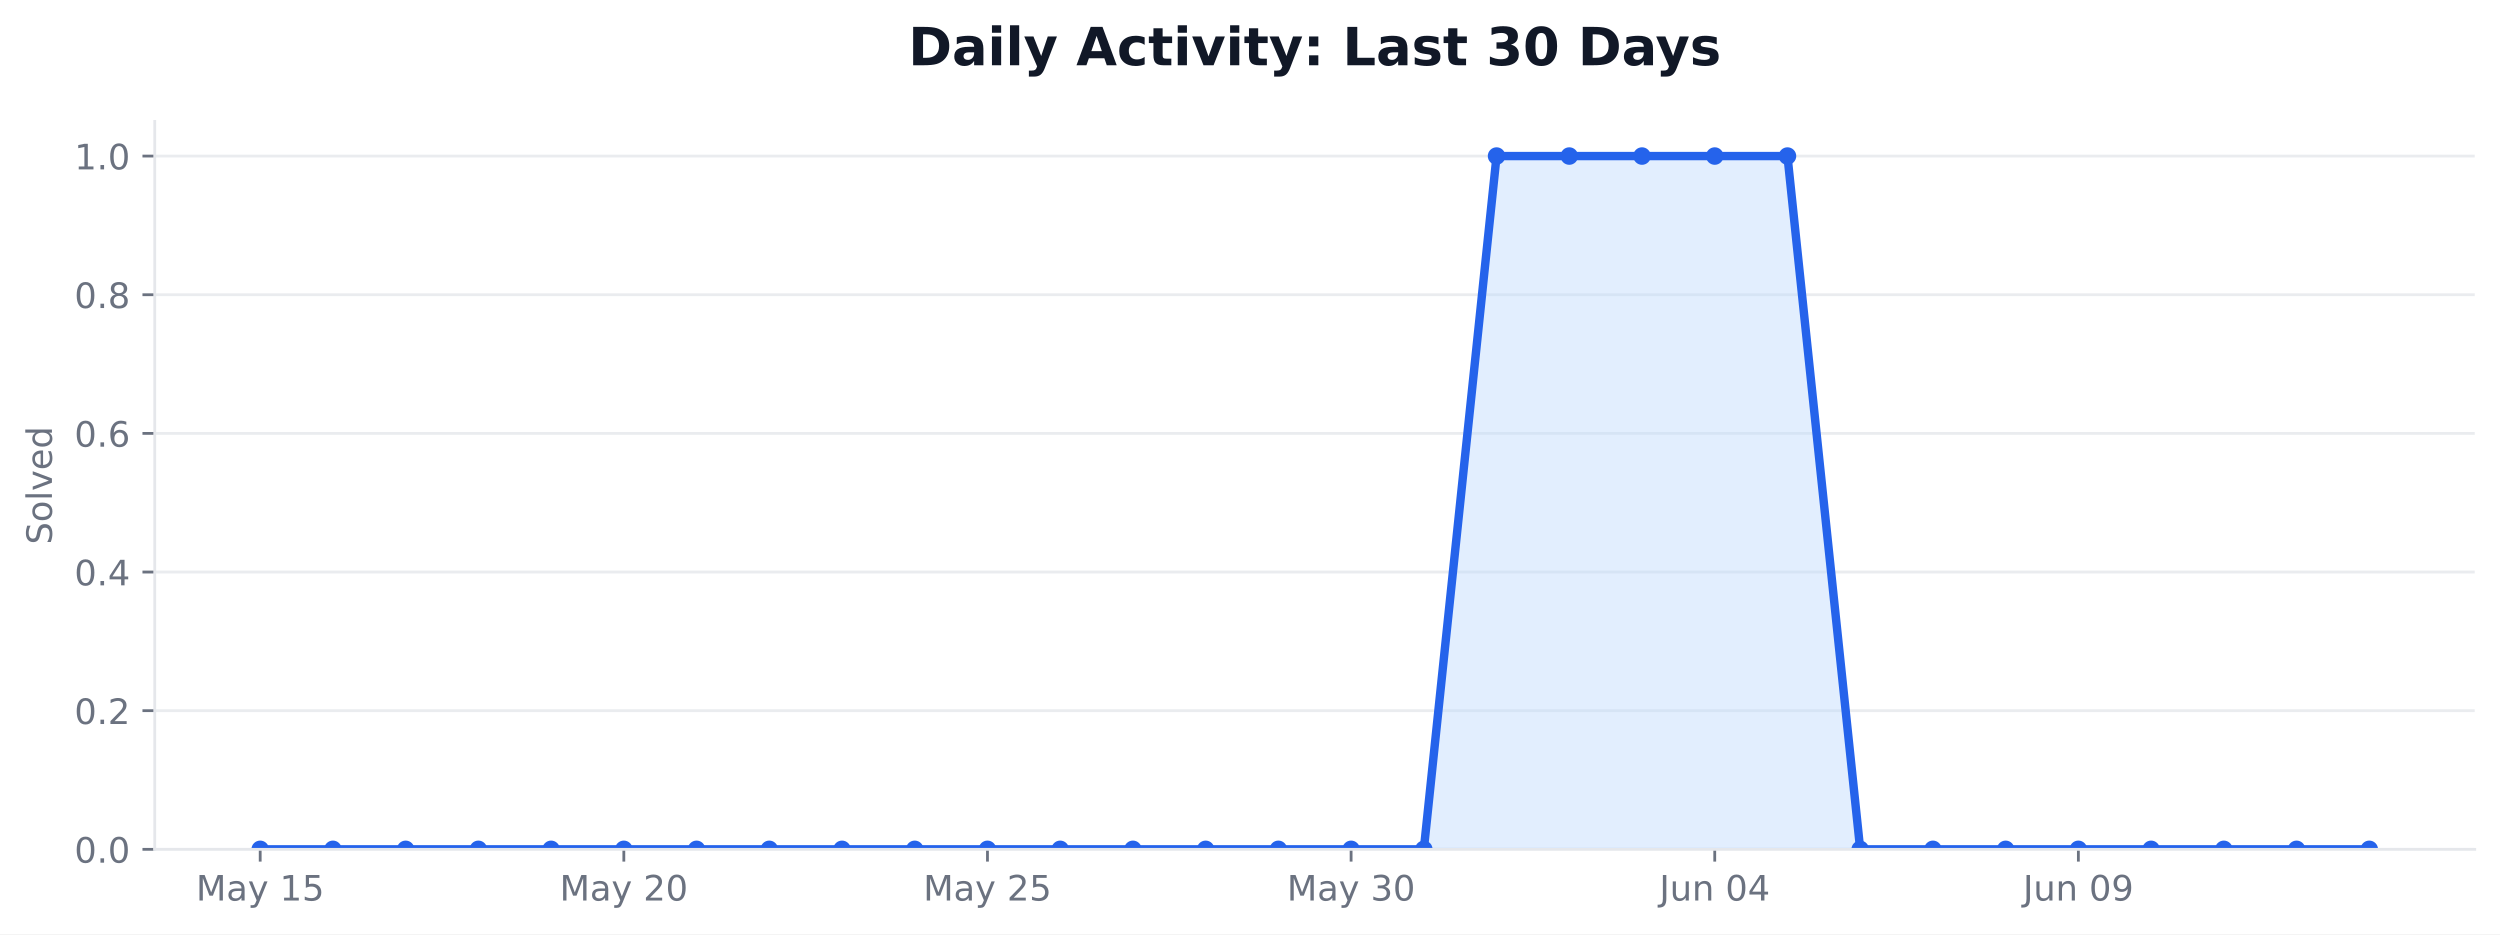
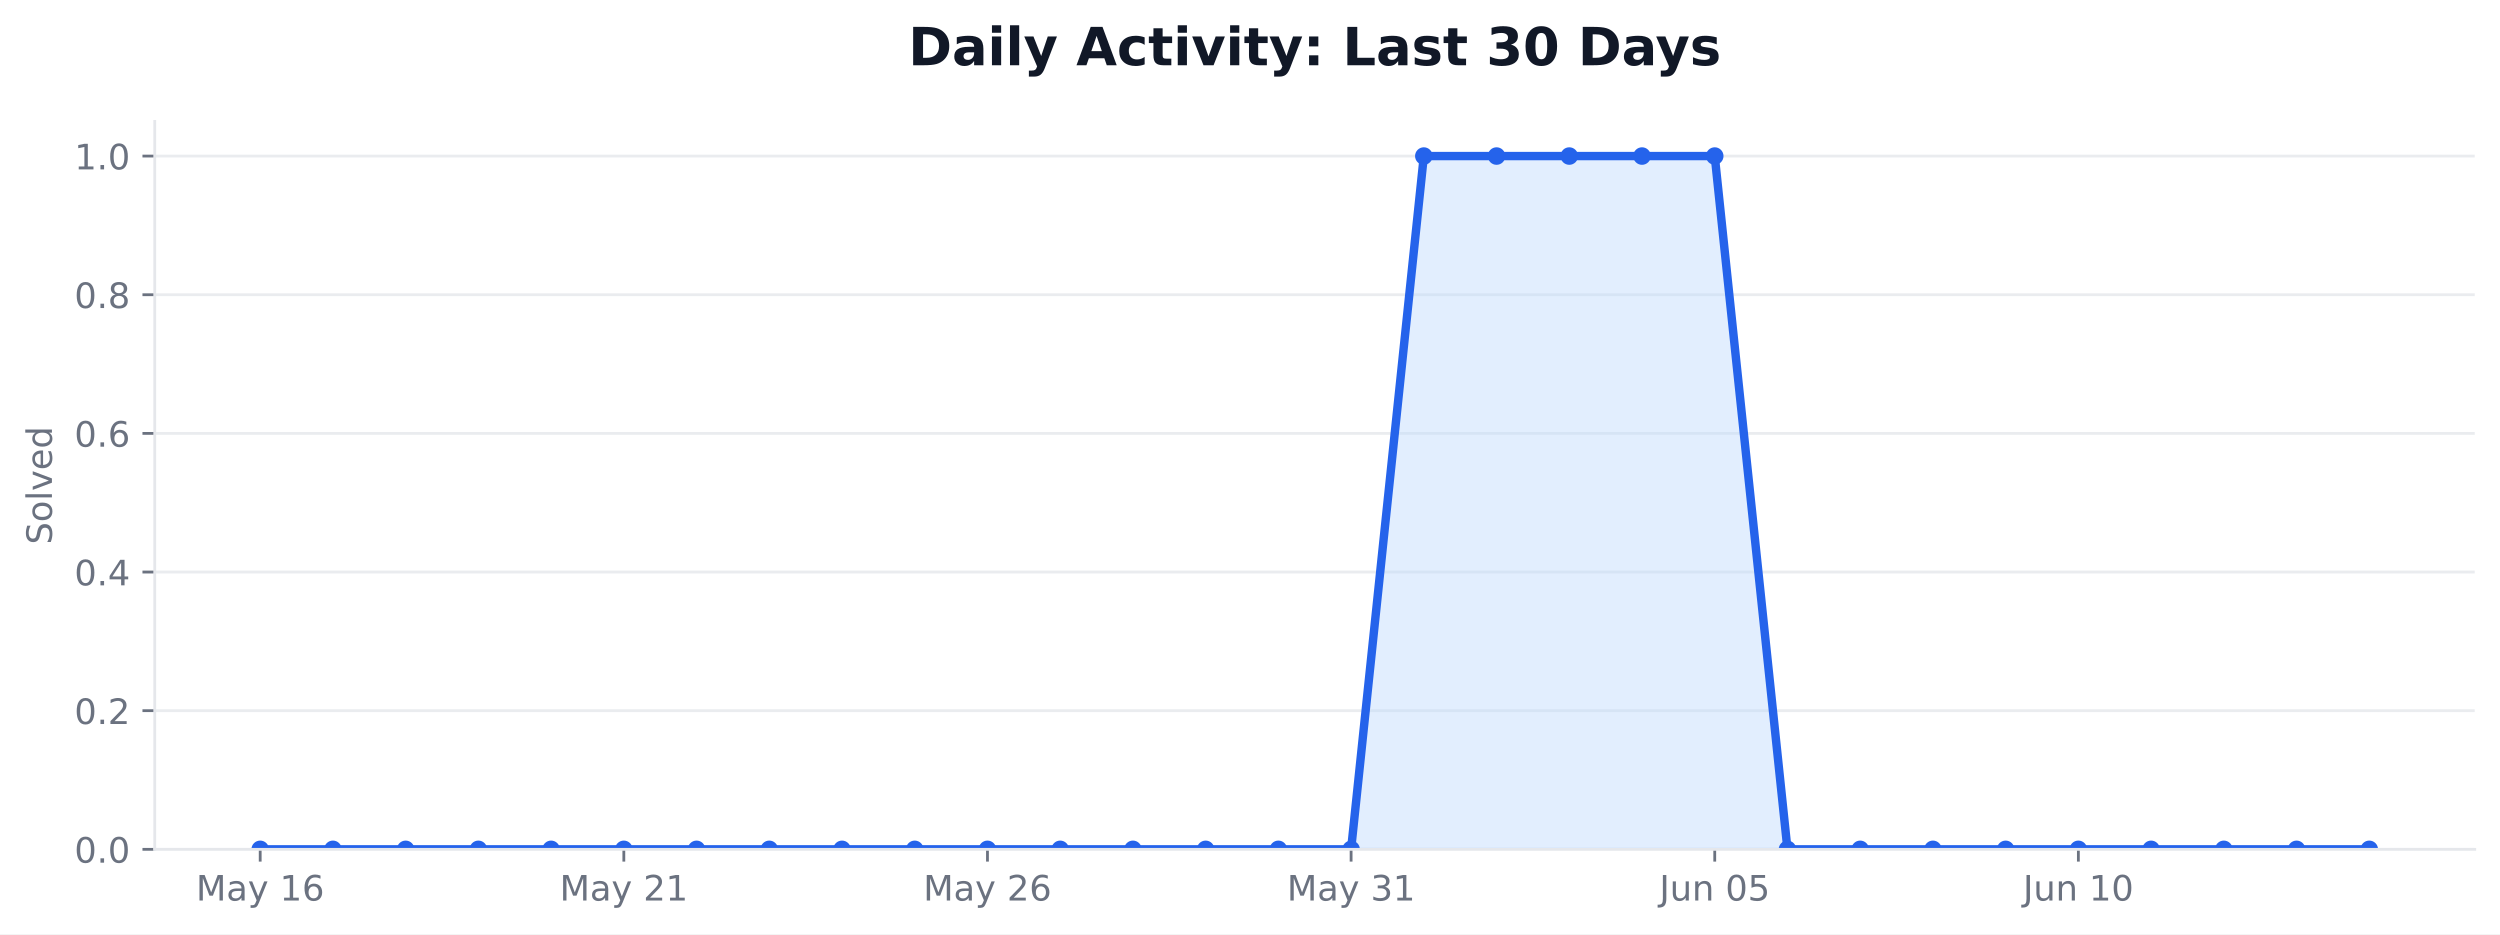
<svg xmlns="http://www.w3.org/2000/svg" xmlns:xlink="http://www.w3.org/1999/xlink" width="712.542pt" height="266.278pt" viewBox="0 0 712.542 266.278" version="1.1">
  <defs>
    <style type="text/css">*{stroke-linejoin: round; stroke-linecap: butt}</style>
  </defs>
  <g id="figure_1">
    <g id="patch_1">
      <path d="M 0 266.278  L 712.542 266.278  L 712.542 0  L 0 0  z " style="fill: #ffffff" />
    </g>
    <g id="axes_1">
      <g id="patch_2">
        <path d="M 44.104 242.078  L 705.342 242.078  L 705.342 34.598  L 44.104 34.598  z " style="fill: #ffffff" />
      </g>
      <g id="matplotlib.axis_1">
        <g id="xtick_1">
          <g id="line2d_1">
            <defs>
-               <path id="m21557ca60e" d="M 0 0  L 0 3.5  " style="stroke: #6b7280; stroke-width: 0.8" />
+               <path id="mbb1a86de02" d="M 0 0  L 0 3.5  " style="stroke: #6b7280; stroke-width: 0.8" />
            </defs>
            <g>
-               <use xlink:href="#m21557ca60e" x="74.16" y="242.078" style="fill: #6b7280; stroke: #6b7280; stroke-width: 0.8" />
+               <use xlink:href="#mbb1a86de02" x="74.16" y="242.078" style="fill: #6b7280; stroke: #6b7280; stroke-width: 0.8" />
            </g>
          </g>
          <g id="text_1">
            <g style="fill: #6b7280" transform="translate(55.8711 256.6753) scale(0.1 -0.1)">
              <defs>
                <path id="DejaVuSans-30" d="M 628 4666  L 1569 4666  L 2759 1491  L 3956 4666  L 4897 4666  L 4897 0  L 4281 0  L 4281 4097  L 3078 897  L 2444 897  L 1241 4097  L 1241 0  L 628 0  L 628 4666  z " transform="scale(0.015625)" />
                <path id="DejaVuSans-44" d="M 2194 1759  Q 1497 1759 1228 1600  Q 959 1441 959 1056  Q 959 750 1161 570  Q 1363 391 1709 391  Q 2188 391 2477 730  Q 2766 1069 2766 1631  L 2766 1759  L 2194 1759  z M 3341 1997  L 3341 0  L 2766 0  L 2766 531  Q 2569 213 2275 61  Q 1981 -91 1556 -91  Q 1019 -91 701 211  Q 384 513 384 1019  Q 384 1609 779 1909  Q 1175 2209 1959 2209  L 2766 2209  L 2766 2266  Q 2766 2663 2505 2880  Q 2244 3097 1772 3097  Q 1472 3097 1187 3025  Q 903 2953 641 2809  L 641 3341  Q 956 3463 1253 3523  Q 1550 3584 1831 3584  Q 2591 3584 2966 3190  Q 3341 2797 3341 1997  z " transform="scale(0.015625)" />
                <path id="DejaVuSans-5c" d="M 2059 -325  Q 1816 -950 1584 -1140  Q 1353 -1331 966 -1331  L 506 -1331  L 506 -850  L 844 -850  Q 1081 -850 1212 -737  Q 1344 -625 1503 -206  L 1606 56  L 191 3500  L 800 3500  L 1894 763  L 2988 3500  L 3597 3500  L 2059 -325  z " transform="scale(0.015625)" />
                <path id="DejaVuSans-3" transform="scale(0.015625)" />
                <path id="DejaVuSans-14" d="M 794 531  L 1825 531  L 1825 4091  L 703 3866  L 703 4441  L 1819 4666  L 2450 4666  L 2450 531  L 3481 531  L 3481 0  L 794 0  L 794 531  z " transform="scale(0.015625)" />
-                 <path id="DejaVuSans-18" d="M 691 4666  L 3169 4666  L 3169 4134  L 1269 4134  L 1269 2991  Q 1406 3038 1543 3061  Q 1681 3084 1819 3084  Q 2600 3084 3056 2656  Q 3513 2228 3513 1497  Q 3513 744 3044 326  Q 2575 -91 1722 -91  Q 1428 -91 1123 -41  Q 819 9 494 109  L 494 744  Q 775 591 1075 516  Q 1375 441 1709 441  Q 2250 441 2565 725  Q 2881 1009 2881 1497  Q 2881 1984 2565 2268  Q 2250 2553 1709 2553  Q 1456 2553 1204 2497  Q 953 2441 691 2322  L 691 4666  z " transform="scale(0.015625)" />
+                 <path id="DejaVuSans-19" d="M 2113 2584  Q 1688 2584 1439 2293  Q 1191 2003 1191 1497  Q 1191 994 1439 701  Q 1688 409 2113 409  Q 2538 409 2786 701  Q 3034 994 3034 1497  Q 3034 2003 2786 2293  Q 2538 2584 2113 2584  z M 3366 4563  L 3366 3988  Q 3128 4100 2886 4159  Q 2644 4219 2406 4219  Q 1781 4219 1451 3797  Q 1122 3375 1075 2522  Q 1259 2794 1537 2939  Q 1816 3084 2150 3084  Q 2853 3084 3261 2657  Q 3669 2231 3669 1497  Q 3669 778 3244 343  Q 2819 -91 2113 -91  Q 1303 -91 875 529  Q 447 1150 447 2328  Q 447 3434 972 4092  Q 1497 4750 2381 4750  Q 2619 4750 2861 4703  Q 3103 4656 3366 4563  z " transform="scale(0.015625)" />
              </defs>
              <use xlink:href="#DejaVuSans-30" />
              <use xlink:href="#DejaVuSans-44" transform="translate(86.28125 0)" />
              <use xlink:href="#DejaVuSans-5c" transform="translate(147.5625 0)" />
              <use xlink:href="#DejaVuSans-3" transform="translate(206.75 0)" />
              <use xlink:href="#DejaVuSans-14" transform="translate(238.5312 0)" />
-               <use xlink:href="#DejaVuSans-18" transform="translate(302.1562 0)" />
+               <use xlink:href="#DejaVuSans-19" transform="translate(302.1562 0)" />
            </g>
          </g>
        </g>
        <g id="xtick_2">
          <g id="line2d_2">
            <g>
-               <use xlink:href="#m21557ca60e" x="177.802" y="242.078" style="fill: #6b7280; stroke: #6b7280; stroke-width: 0.8" />
+               <use xlink:href="#mbb1a86de02" x="177.802" y="242.078" style="fill: #6b7280; stroke: #6b7280; stroke-width: 0.8" />
            </g>
          </g>
          <g id="text_2">
            <g style="fill: #6b7280" transform="translate(159.5134 256.6753) scale(0.1 -0.1)">
              <defs>
                <path id="DejaVuSans-15" d="M 1228 531  L 3431 531  L 3431 0  L 469 0  L 469 531  Q 828 903 1448 1529  Q 2069 2156 2228 2338  Q 2531 2678 2651 2914  Q 2772 3150 2772 3378  Q 2772 3750 2511 3984  Q 2250 4219 1831 4219  Q 1534 4219 1204 4116  Q 875 4013 500 3803  L 500 4441  Q 881 4594 1212 4672  Q 1544 4750 1819 4750  Q 2544 4750 2975 4387  Q 3406 4025 3406 3419  Q 3406 3131 3298 2873  Q 3191 2616 2906 2266  Q 2828 2175 2409 1742  Q 1991 1309 1228 531  z " transform="scale(0.015625)" />
-                 <path id="DejaVuSans-13" d="M 2034 4250  Q 1547 4250 1301 3770  Q 1056 3291 1056 2328  Q 1056 1369 1301 889  Q 1547 409 2034 409  Q 2525 409 2770 889  Q 3016 1369 3016 2328  Q 3016 3291 2770 3770  Q 2525 4250 2034 4250  z M 2034 4750  Q 2819 4750 3233 4129  Q 3647 3509 3647 2328  Q 3647 1150 3233 529  Q 2819 -91 2034 -91  Q 1250 -91 836 529  Q 422 1150 422 2328  Q 422 3509 836 4129  Q 1250 4750 2034 4750  z " transform="scale(0.015625)" />
              </defs>
              <use xlink:href="#DejaVuSans-30" />
              <use xlink:href="#DejaVuSans-44" transform="translate(86.28125 0)" />
              <use xlink:href="#DejaVuSans-5c" transform="translate(147.5625 0)" />
              <use xlink:href="#DejaVuSans-3" transform="translate(206.75 0)" />
              <use xlink:href="#DejaVuSans-15" transform="translate(238.5312 0)" />
-               <use xlink:href="#DejaVuSans-13" transform="translate(302.1562 0)" />
+               <use xlink:href="#DejaVuSans-14" transform="translate(302.1562 0)" />
            </g>
          </g>
        </g>
        <g id="xtick_3">
          <g id="line2d_3">
            <g>
-               <use xlink:href="#m21557ca60e" x="281.445" y="242.078" style="fill: #6b7280; stroke: #6b7280; stroke-width: 0.8" />
+               <use xlink:href="#mbb1a86de02" x="281.445" y="242.078" style="fill: #6b7280; stroke: #6b7280; stroke-width: 0.8" />
            </g>
          </g>
          <g id="text_3">
            <g style="fill: #6b7280" transform="translate(263.1556 256.6753) scale(0.1 -0.1)">
              <use xlink:href="#DejaVuSans-30" />
              <use xlink:href="#DejaVuSans-44" transform="translate(86.28125 0)" />
              <use xlink:href="#DejaVuSans-5c" transform="translate(147.5625 0)" />
              <use xlink:href="#DejaVuSans-3" transform="translate(206.75 0)" />
              <use xlink:href="#DejaVuSans-15" transform="translate(238.5312 0)" />
-               <use xlink:href="#DejaVuSans-18" transform="translate(302.1562 0)" />
+               <use xlink:href="#DejaVuSans-19" transform="translate(302.1562 0)" />
            </g>
          </g>
        </g>
        <g id="xtick_4">
          <g id="line2d_4">
            <g>
-               <use xlink:href="#m21557ca60e" x="385.087" y="242.078" style="fill: #6b7280; stroke: #6b7280; stroke-width: 0.8" />
+               <use xlink:href="#mbb1a86de02" x="385.087" y="242.078" style="fill: #6b7280; stroke: #6b7280; stroke-width: 0.8" />
            </g>
          </g>
          <g id="text_4">
            <g style="fill: #6b7280" transform="translate(366.7979 256.6753) scale(0.1 -0.1)">
              <defs>
                <path id="DejaVuSans-16" d="M 2597 2516  Q 3050 2419 3304 2112  Q 3559 1806 3559 1356  Q 3559 666 3084 287  Q 2609 -91 1734 -91  Q 1441 -91 1130 -33  Q 819 25 488 141  L 488 750  Q 750 597 1062 519  Q 1375 441 1716 441  Q 2309 441 2620 675  Q 2931 909 2931 1356  Q 2931 1769 2642 2001  Q 2353 2234 1838 2234  L 1294 2234  L 1294 2753  L 1863 2753  Q 2328 2753 2575 2939  Q 2822 3125 2822 3475  Q 2822 3834 2567 4026  Q 2313 4219 1838 4219  Q 1578 4219 1281 4162  Q 984 4106 628 3988  L 628 4550  Q 988 4650 1302 4700  Q 1616 4750 1894 4750  Q 2613 4750 3031 4423  Q 3450 4097 3450 3541  Q 3450 3153 3228 2886  Q 3006 2619 2597 2516  z " transform="scale(0.015625)" />
              </defs>
              <use xlink:href="#DejaVuSans-30" />
              <use xlink:href="#DejaVuSans-44" transform="translate(86.28125 0)" />
              <use xlink:href="#DejaVuSans-5c" transform="translate(147.5625 0)" />
              <use xlink:href="#DejaVuSans-3" transform="translate(206.75 0)" />
              <use xlink:href="#DejaVuSans-16" transform="translate(238.5312 0)" />
-               <use xlink:href="#DejaVuSans-13" transform="translate(302.1562 0)" />
+               <use xlink:href="#DejaVuSans-14" transform="translate(302.1562 0)" />
            </g>
          </g>
        </g>
        <g id="xtick_5">
          <g id="line2d_5">
            <g>
-               <use xlink:href="#m21557ca60e" x="488.729" y="242.078" style="fill: #6b7280; stroke: #6b7280; stroke-width: 0.8" />
+               <use xlink:href="#mbb1a86de02" x="488.729" y="242.078" style="fill: #6b7280; stroke: #6b7280; stroke-width: 0.8" />
            </g>
          </g>
          <g id="text_5">
            <g style="fill: #6b7280" transform="translate(472.9652 256.6753) scale(0.1 -0.1)">
              <defs>
                <path id="DejaVuSans-2d" d="M 628 4666  L 1259 4666  L 1259 325  Q 1259 -519 939 -900  Q 619 -1281 -91 -1281  L -331 -1281  L -331 -750  L -134 -750  Q 284 -750 456 -515  Q 628 -281 628 325  L 628 4666  z " transform="scale(0.015625)" />
                <path id="DejaVuSans-58" d="M 544 1381  L 544 3500  L 1119 3500  L 1119 1403  Q 1119 906 1312 657  Q 1506 409 1894 409  Q 2359 409 2629 706  Q 2900 1003 2900 1516  L 2900 3500  L 3475 3500  L 3475 0  L 2900 0  L 2900 538  Q 2691 219 2414 64  Q 2138 -91 1772 -91  Q 1169 -91 856 284  Q 544 659 544 1381  z M 1991 3584  L 1991 3584  z " transform="scale(0.015625)" />
                <path id="DejaVuSans-51" d="M 3513 2113  L 3513 0  L 2938 0  L 2938 2094  Q 2938 2591 2744 2837  Q 2550 3084 2163 3084  Q 1697 3084 1428 2787  Q 1159 2491 1159 1978  L 1159 0  L 581 0  L 581 3500  L 1159 3500  L 1159 2956  Q 1366 3272 1645 3428  Q 1925 3584 2291 3584  Q 2894 3584 3203 3211  Q 3513 2838 3513 2113  z " transform="scale(0.015625)" />
-                 <path id="DejaVuSans-17" d="M 2419 4116  L 825 1625  L 2419 1625  L 2419 4116  z M 2253 4666  L 3047 4666  L 3047 1625  L 3713 1625  L 3713 1100  L 3047 1100  L 3047 0  L 2419 0  L 2419 1100  L 313 1100  L 313 1709  L 2253 4666  z " transform="scale(0.015625)" />
+                 <path id="DejaVuSans-13" d="M 2034 4250  Q 1547 4250 1301 3770  Q 1056 3291 1056 2328  Q 1056 1369 1301 889  Q 1547 409 2034 409  Q 2525 409 2770 889  Q 3016 1369 3016 2328  Q 3016 3291 2770 3770  Q 2525 4250 2034 4250  z M 2034 4750  Q 2819 4750 3233 4129  Q 3647 3509 3647 2328  Q 3647 1150 3233 529  Q 2819 -91 2034 -91  Q 1250 -91 836 529  Q 422 1150 422 2328  Q 422 3509 836 4129  Q 1250 4750 2034 4750  z " transform="scale(0.015625)" />
+                 <path id="DejaVuSans-18" d="M 691 4666  L 3169 4666  L 3169 4134  L 1269 4134  L 1269 2991  Q 1406 3038 1543 3061  Q 1681 3084 1819 3084  Q 2600 3084 3056 2656  Q 3513 2228 3513 1497  Q 3513 744 3044 326  Q 2575 -91 1722 -91  Q 1428 -91 1123 -41  Q 819 9 494 109  L 494 744  Q 775 591 1075 516  Q 1375 441 1709 441  Q 2250 441 2565 725  Q 2881 1009 2881 1497  Q 2881 1984 2565 2268  Q 2250 2553 1709 2553  Q 1456 2553 1204 2497  Q 953 2441 691 2322  L 691 4666  z " transform="scale(0.015625)" />
              </defs>
              <use xlink:href="#DejaVuSans-2d" />
              <use xlink:href="#DejaVuSans-58" transform="translate(29.5 0)" />
              <use xlink:href="#DejaVuSans-51" transform="translate(92.875 0)" />
              <use xlink:href="#DejaVuSans-3" transform="translate(156.25 0)" />
              <use xlink:href="#DejaVuSans-13" transform="translate(188.0312 0)" />
-               <use xlink:href="#DejaVuSans-17" transform="translate(251.6562 0)" />
+               <use xlink:href="#DejaVuSans-18" transform="translate(251.6562 0)" />
            </g>
          </g>
        </g>
        <g id="xtick_6">
          <g id="line2d_6">
            <g>
-               <use xlink:href="#m21557ca60e" x="592.371" y="242.078" style="fill: #6b7280; stroke: #6b7280; stroke-width: 0.8" />
+               <use xlink:href="#mbb1a86de02" x="592.371" y="242.078" style="fill: #6b7280; stroke: #6b7280; stroke-width: 0.8" />
            </g>
          </g>
          <g id="text_6">
            <g style="fill: #6b7280" transform="translate(576.6074 256.6753) scale(0.1 -0.1)">
-               <defs>
-                 <path id="DejaVuSans-1c" d="M 703 97  L 703 672  Q 941 559 1184 500  Q 1428 441 1663 441  Q 2288 441 2617 861  Q 2947 1281 2994 2138  Q 2813 1869 2534 1725  Q 2256 1581 1919 1581  Q 1219 1581 811 2004  Q 403 2428 403 3163  Q 403 3881 828 4315  Q 1253 4750 1959 4750  Q 2769 4750 3195 4129  Q 3622 3509 3622 2328  Q 3622 1225 3098 567  Q 2575 -91 1691 -91  Q 1453 -91 1209 -44  Q 966 3 703 97  z M 1959 2075  Q 2384 2075 2632 2365  Q 2881 2656 2881 3163  Q 2881 3666 2632 3958  Q 2384 4250 1959 4250  Q 1534 4250 1286 3958  Q 1038 3666 1038 3163  Q 1038 2656 1286 2365  Q 1534 2075 1959 2075  z " transform="scale(0.015625)" />
-               </defs>
              <use xlink:href="#DejaVuSans-2d" />
              <use xlink:href="#DejaVuSans-58" transform="translate(29.5 0)" />
              <use xlink:href="#DejaVuSans-51" transform="translate(92.875 0)" />
              <use xlink:href="#DejaVuSans-3" transform="translate(156.25 0)" />
-               <use xlink:href="#DejaVuSans-13" transform="translate(188.0312 0)" />
-               <use xlink:href="#DejaVuSans-1c" transform="translate(251.6562 0)" />
+               <use xlink:href="#DejaVuSans-14" transform="translate(188.0312 0)" />
+               <use xlink:href="#DejaVuSans-13" transform="translate(251.6562 0)" />
            </g>
          </g>
        </g>
      </g>
      <g id="matplotlib.axis_2">
        <g id="ytick_1">
          <g id="line2d_7">
-             <path d="M 44.104 242.078  L 705.342 242.078  " clip-path="url(#ped0fc07fc0)" style="fill: none; stroke: #e5e7eb; stroke-opacity: 0.8; stroke-width: 0.8; stroke-linecap: square" />
+             <path d="M 44.104 242.078  L 705.342 242.078  " clip-path="url(#p9fe31953bd)" style="fill: none; stroke: #e5e7eb; stroke-opacity: 0.8; stroke-width: 0.8; stroke-linecap: square" />
          </g>
          <g id="line2d_8">
            <defs>
-               <path id="m09af88bc0d" d="M 0 0  L -3.5 0  " style="stroke: #6b7280; stroke-width: 0.8" />
+               <path id="mecadc35778" d="M 0 0  L -3.5 0  " style="stroke: #6b7280; stroke-width: 0.8" />
            </defs>
            <g>
-               <use xlink:href="#m09af88bc0d" x="44.104" y="242.078" style="fill: #6b7280; stroke: #6b7280; stroke-width: 0.8" />
+               <use xlink:href="#mecadc35778" x="44.104" y="242.078" style="fill: #6b7280; stroke: #6b7280; stroke-width: 0.8" />
            </g>
          </g>
          <g id="text_7">
            <g style="fill: #6b7280" transform="translate(21.20078 245.8765) scale(0.1 -0.1)">
              <defs>
                <path id="DejaVuSans-11" d="M 684 794  L 1344 794  L 1344 0  L 684 0  L 684 794  z " transform="scale(0.015625)" />
              </defs>
              <use xlink:href="#DejaVuSans-13" />
              <use xlink:href="#DejaVuSans-11" transform="translate(63.625 0)" />
              <use xlink:href="#DejaVuSans-13" transform="translate(95.40625 0)" />
            </g>
          </g>
        </g>
        <g id="ytick_2">
          <g id="line2d_9">
-             <path d="M 44.104 202.558  L 705.342 202.558  " clip-path="url(#ped0fc07fc0)" style="fill: none; stroke: #e5e7eb; stroke-opacity: 0.8; stroke-width: 0.8; stroke-linecap: square" />
+             <path d="M 44.104 202.558  L 705.342 202.558  " clip-path="url(#p9fe31953bd)" style="fill: none; stroke: #e5e7eb; stroke-opacity: 0.8; stroke-width: 0.8; stroke-linecap: square" />
          </g>
          <g id="line2d_10">
            <g>
-               <use xlink:href="#m09af88bc0d" x="44.104" y="202.558" style="fill: #6b7280; stroke: #6b7280; stroke-width: 0.8" />
+               <use xlink:href="#mecadc35778" x="44.104" y="202.558" style="fill: #6b7280; stroke: #6b7280; stroke-width: 0.8" />
            </g>
          </g>
          <g id="text_8">
            <g style="fill: #6b7280" transform="translate(21.20078 206.3565) scale(0.1 -0.1)">
              <use xlink:href="#DejaVuSans-13" />
              <use xlink:href="#DejaVuSans-11" transform="translate(63.625 0)" />
              <use xlink:href="#DejaVuSans-15" transform="translate(95.40625 0)" />
            </g>
          </g>
        </g>
        <g id="ytick_3">
          <g id="line2d_11">
-             <path d="M 44.104 163.038  L 705.342 163.038  " clip-path="url(#ped0fc07fc0)" style="fill: none; stroke: #e5e7eb; stroke-opacity: 0.8; stroke-width: 0.8; stroke-linecap: square" />
+             <path d="M 44.104 163.038  L 705.342 163.038  " clip-path="url(#p9fe31953bd)" style="fill: none; stroke: #e5e7eb; stroke-opacity: 0.8; stroke-width: 0.8; stroke-linecap: square" />
          </g>
          <g id="line2d_12">
            <g>
-               <use xlink:href="#m09af88bc0d" x="44.104" y="163.038" style="fill: #6b7280; stroke: #6b7280; stroke-width: 0.8" />
+               <use xlink:href="#mecadc35778" x="44.104" y="163.038" style="fill: #6b7280; stroke: #6b7280; stroke-width: 0.8" />
            </g>
          </g>
          <g id="text_9">
            <g style="fill: #6b7280" transform="translate(21.20078 166.8365) scale(0.1 -0.1)">
+               <defs>
+                 <path id="DejaVuSans-17" d="M 2419 4116  L 825 1625  L 2419 1625  L 2419 4116  z M 2253 4666  L 3047 4666  L 3047 1625  L 3713 1625  L 3713 1100  L 3047 1100  L 3047 0  L 2419 0  L 2419 1100  L 313 1100  L 313 1709  L 2253 4666  z " transform="scale(0.015625)" />
+               </defs>
              <use xlink:href="#DejaVuSans-13" />
              <use xlink:href="#DejaVuSans-11" transform="translate(63.625 0)" />
              <use xlink:href="#DejaVuSans-17" transform="translate(95.40625 0)" />
            </g>
          </g>
        </g>
        <g id="ytick_4">
          <g id="line2d_13">
-             <path d="M 44.104 123.518  L 705.342 123.518  " clip-path="url(#ped0fc07fc0)" style="fill: none; stroke: #e5e7eb; stroke-opacity: 0.8; stroke-width: 0.8; stroke-linecap: square" />
+             <path d="M 44.104 123.518  L 705.342 123.518  " clip-path="url(#p9fe31953bd)" style="fill: none; stroke: #e5e7eb; stroke-opacity: 0.8; stroke-width: 0.8; stroke-linecap: square" />
          </g>
          <g id="line2d_14">
            <g>
-               <use xlink:href="#m09af88bc0d" x="44.104" y="123.518" style="fill: #6b7280; stroke: #6b7280; stroke-width: 0.8" />
+               <use xlink:href="#mecadc35778" x="44.104" y="123.518" style="fill: #6b7280; stroke: #6b7280; stroke-width: 0.8" />
            </g>
          </g>
          <g id="text_10">
            <g style="fill: #6b7280" transform="translate(21.20078 127.3165) scale(0.1 -0.1)">
-               <defs>
-                 <path id="DejaVuSans-19" d="M 2113 2584  Q 1688 2584 1439 2293  Q 1191 2003 1191 1497  Q 1191 994 1439 701  Q 1688 409 2113 409  Q 2538 409 2786 701  Q 3034 994 3034 1497  Q 3034 2003 2786 2293  Q 2538 2584 2113 2584  z M 3366 4563  L 3366 3988  Q 3128 4100 2886 4159  Q 2644 4219 2406 4219  Q 1781 4219 1451 3797  Q 1122 3375 1075 2522  Q 1259 2794 1537 2939  Q 1816 3084 2150 3084  Q 2853 3084 3261 2657  Q 3669 2231 3669 1497  Q 3669 778 3244 343  Q 2819 -91 2113 -91  Q 1303 -91 875 529  Q 447 1150 447 2328  Q 447 3434 972 4092  Q 1497 4750 2381 4750  Q 2619 4750 2861 4703  Q 3103 4656 3366 4563  z " transform="scale(0.015625)" />
-               </defs>
              <use xlink:href="#DejaVuSans-13" />
              <use xlink:href="#DejaVuSans-11" transform="translate(63.625 0)" />
              <use xlink:href="#DejaVuSans-19" transform="translate(95.40625 0)" />
            </g>
          </g>
        </g>
        <g id="ytick_5">
          <g id="line2d_15">
-             <path d="M 44.104 83.998  L 705.342 83.998  " clip-path="url(#ped0fc07fc0)" style="fill: none; stroke: #e5e7eb; stroke-opacity: 0.8; stroke-width: 0.8; stroke-linecap: square" />
+             <path d="M 44.104 83.998  L 705.342 83.998  " clip-path="url(#p9fe31953bd)" style="fill: none; stroke: #e5e7eb; stroke-opacity: 0.8; stroke-width: 0.8; stroke-linecap: square" />
          </g>
          <g id="line2d_16">
            <g>
-               <use xlink:href="#m09af88bc0d" x="44.104" y="83.998" style="fill: #6b7280; stroke: #6b7280; stroke-width: 0.8" />
+               <use xlink:href="#mecadc35778" x="44.104" y="83.998" style="fill: #6b7280; stroke: #6b7280; stroke-width: 0.8" />
            </g>
          </g>
          <g id="text_11">
            <g style="fill: #6b7280" transform="translate(21.20078 87.79648) scale(0.1 -0.1)">
              <defs>
                <path id="DejaVuSans-1b" d="M 2034 2216  Q 1584 2216 1326 1975  Q 1069 1734 1069 1313  Q 1069 891 1326 650  Q 1584 409 2034 409  Q 2484 409 2743 651  Q 3003 894 3003 1313  Q 3003 1734 2745 1975  Q 2488 2216 2034 2216  z M 1403 2484  Q 997 2584 770 2862  Q 544 3141 544 3541  Q 544 4100 942 4425  Q 1341 4750 2034 4750  Q 2731 4750 3128 4425  Q 3525 4100 3525 3541  Q 3525 3141 3298 2862  Q 3072 2584 2669 2484  Q 3125 2378 3379 2068  Q 3634 1759 3634 1313  Q 3634 634 3220 271  Q 2806 -91 2034 -91  Q 1263 -91 848 271  Q 434 634 434 1313  Q 434 1759 690 2068  Q 947 2378 1403 2484  z M 1172 3481  Q 1172 3119 1398 2916  Q 1625 2713 2034 2713  Q 2441 2713 2670 2916  Q 2900 3119 2900 3481  Q 2900 3844 2670 4047  Q 2441 4250 2034 4250  Q 1625 4250 1398 4047  Q 1172 3844 1172 3481  z " transform="scale(0.015625)" />
              </defs>
              <use xlink:href="#DejaVuSans-13" />
              <use xlink:href="#DejaVuSans-11" transform="translate(63.625 0)" />
              <use xlink:href="#DejaVuSans-1b" transform="translate(95.40625 0)" />
            </g>
          </g>
        </g>
        <g id="ytick_6">
          <g id="line2d_17">
-             <path d="M 44.104 44.478  L 705.342 44.478  " clip-path="url(#ped0fc07fc0)" style="fill: none; stroke: #e5e7eb; stroke-opacity: 0.8; stroke-width: 0.8; stroke-linecap: square" />
+             <path d="M 44.104 44.478  L 705.342 44.478  " clip-path="url(#p9fe31953bd)" style="fill: none; stroke: #e5e7eb; stroke-opacity: 0.8; stroke-width: 0.8; stroke-linecap: square" />
          </g>
          <g id="line2d_18">
            <g>
-               <use xlink:href="#m09af88bc0d" x="44.104" y="44.478" style="fill: #6b7280; stroke: #6b7280; stroke-width: 0.8" />
+               <use xlink:href="#mecadc35778" x="44.104" y="44.478" style="fill: #6b7280; stroke: #6b7280; stroke-width: 0.8" />
            </g>
          </g>
          <g id="text_12">
            <g style="fill: #6b7280" transform="translate(21.20078 48.27648) scale(0.1 -0.1)">
              <use xlink:href="#DejaVuSans-14" />
              <use xlink:href="#DejaVuSans-11" transform="translate(63.625 0)" />
              <use xlink:href="#DejaVuSans-13" transform="translate(95.40625 0)" />
            </g>
          </g>
        </g>
        <g id="text_13">
          <g style="fill: #6b7280" transform="translate(14.79844 155.1705) rotate(-90) scale(0.1 -0.1)">
            <defs>
              <path id="DejaVuSans-36" d="M 3425 4513  L 3425 3897  Q 3066 4069 2747 4153  Q 2428 4238 2131 4238  Q 1616 4238 1336 4038  Q 1056 3838 1056 3469  Q 1056 3159 1242 3001  Q 1428 2844 1947 2747  L 2328 2669  Q 3034 2534 3370 2195  Q 3706 1856 3706 1288  Q 3706 609 3251 259  Q 2797 -91 1919 -91  Q 1588 -91 1214 -16  Q 841 59 441 206  L 441 856  Q 825 641 1194 531  Q 1563 422 1919 422  Q 2459 422 2753 634  Q 3047 847 3047 1241  Q 3047 1584 2836 1778  Q 2625 1972 2144 2069  L 1759 2144  Q 1053 2284 737 2584  Q 422 2884 422 3419  Q 422 4038 858 4394  Q 1294 4750 2059 4750  Q 2388 4750 2728 4690  Q 3069 4631 3425 4513  z " transform="scale(0.015625)" />
              <path id="DejaVuSans-52" d="M 1959 3097  Q 1497 3097 1228 2736  Q 959 2375 959 1747  Q 959 1119 1226 758  Q 1494 397 1959 397  Q 2419 397 2687 759  Q 2956 1122 2956 1747  Q 2956 2369 2687 2733  Q 2419 3097 1959 3097  z M 1959 3584  Q 2709 3584 3137 3096  Q 3566 2609 3566 1747  Q 3566 888 3137 398  Q 2709 -91 1959 -91  Q 1206 -91 779 398  Q 353 888 353 1747  Q 353 2609 779 3096  Q 1206 3584 1959 3584  z " transform="scale(0.015625)" />
              <path id="DejaVuSans-4f" d="M 603 4863  L 1178 4863  L 1178 0  L 603 0  L 603 4863  z " transform="scale(0.015625)" />
              <path id="DejaVuSans-59" d="M 191 3500  L 800 3500  L 1894 563  L 2988 3500  L 3597 3500  L 2284 0  L 1503 0  L 191 3500  z " transform="scale(0.015625)" />
              <path id="DejaVuSans-48" d="M 3597 1894  L 3597 1613  L 953 1613  Q 991 1019 1311 708  Q 1631 397 2203 397  Q 2534 397 2845 478  Q 3156 559 3463 722  L 3463 178  Q 3153 47 2828 -22  Q 2503 -91 2169 -91  Q 1331 -91 842 396  Q 353 884 353 1716  Q 353 2575 817 3079  Q 1281 3584 2069 3584  Q 2775 3584 3186 3129  Q 3597 2675 3597 1894  z M 3022 2063  Q 3016 2534 2758 2815  Q 2500 3097 2075 3097  Q 1594 3097 1305 2825  Q 1016 2553 972 2059  L 3022 2063  z " transform="scale(0.015625)" />
              <path id="DejaVuSans-47" d="M 2906 2969  L 2906 4863  L 3481 4863  L 3481 0  L 2906 0  L 2906 525  Q 2725 213 2448 61  Q 2172 -91 1784 -91  Q 1150 -91 751 415  Q 353 922 353 1747  Q 353 2572 751 3078  Q 1150 3584 1784 3584  Q 2172 3584 2448 3432  Q 2725 3281 2906 2969  z M 947 1747  Q 947 1113 1208 752  Q 1469 391 1925 391  Q 2381 391 2643 752  Q 2906 1113 2906 1747  Q 2906 2381 2643 2742  Q 2381 3103 1925 3103  Q 1469 3103 1208 2742  Q 947 2381 947 1747  z " transform="scale(0.015625)" />
            </defs>
            <use xlink:href="#DejaVuSans-36" />
            <use xlink:href="#DejaVuSans-52" transform="translate(63.48438 0)" />
            <use xlink:href="#DejaVuSans-4f" transform="translate(124.6719 0)" />
            <use xlink:href="#DejaVuSans-59" transform="translate(152.4531 0)" />
            <use xlink:href="#DejaVuSans-48" transform="translate(211.6406 0)" />
            <use xlink:href="#DejaVuSans-47" transform="translate(273.1719 0)" />
          </g>
        </g>
      </g>
      <g id="FillBetweenPolyCollection_1">
        <defs>
-           <path id="m36e328758a" d="M 74.16 -24.2  L 74.16 -24.2  L 94.889 -24.2  L 115.617 -24.2  L 136.346 -24.2  L 157.074 -24.2  L 177.802 -24.2  L 198.531 -24.2  L 219.259 -24.2  L 239.988 -24.2  L 260.716 -24.2  L 281.445 -24.2  L 302.173 -24.2  L 322.902 -24.2  L 343.63 -24.2  L 364.359 -24.2  L 385.087 -24.2  L 405.815 -24.2  L 426.544 -221.8  L 447.272 -221.8  L 468.001 -221.8  L 488.729 -221.8  L 509.458 -221.8  L 530.186 -24.2  L 550.915 -24.2  L 571.643 -24.2  L 592.371 -24.2  L 613.1 -24.2  L 633.828 -24.2  L 654.557 -24.2  L 675.285 -24.2  L 675.285 -24.2  L 675.285 -24.2  L 654.557 -24.2  L 633.828 -24.2  L 613.1 -24.2  L 592.371 -24.2  L 571.643 -24.2  L 550.915 -24.2  L 530.186 -24.2  L 509.458 -24.2  L 488.729 -24.2  L 468.001 -24.2  L 447.272 -24.2  L 426.544 -24.2  L 405.815 -24.2  L 385.087 -24.2  L 364.359 -24.2  L 343.63 -24.2  L 322.902 -24.2  L 302.173 -24.2  L 281.445 -24.2  L 260.716 -24.2  L 239.988 -24.2  L 219.259 -24.2  L 198.531 -24.2  L 177.802 -24.2  L 157.074 -24.2  L 136.346 -24.2  L 115.617 -24.2  L 94.889 -24.2  L 74.16 -24.2  z " style="stroke: #bfdbfe; stroke-opacity: 0.45" />
+           <path id="me30c5089ac" d="M 74.16 -24.2  L 74.16 -24.2  L 94.889 -24.2  L 115.617 -24.2  L 136.346 -24.2  L 157.074 -24.2  L 177.802 -24.2  L 198.531 -24.2  L 219.259 -24.2  L 239.988 -24.2  L 260.716 -24.2  L 281.445 -24.2  L 302.173 -24.2  L 322.902 -24.2  L 343.63 -24.2  L 364.359 -24.2  L 385.087 -24.2  L 405.815 -221.8  L 426.544 -221.8  L 447.272 -221.8  L 468.001 -221.8  L 488.729 -221.8  L 509.458 -24.2  L 530.186 -24.2  L 550.915 -24.2  L 571.643 -24.2  L 592.371 -24.2  L 613.1 -24.2  L 633.828 -24.2  L 654.557 -24.2  L 675.285 -24.2  L 675.285 -24.2  L 675.285 -24.2  L 654.557 -24.2  L 633.828 -24.2  L 613.1 -24.2  L 592.371 -24.2  L 571.643 -24.2  L 550.915 -24.2  L 530.186 -24.2  L 509.458 -24.2  L 488.729 -24.2  L 468.001 -24.2  L 447.272 -24.2  L 426.544 -24.2  L 405.815 -24.2  L 385.087 -24.2  L 364.359 -24.2  L 343.63 -24.2  L 322.902 -24.2  L 302.173 -24.2  L 281.445 -24.2  L 260.716 -24.2  L 239.988 -24.2  L 219.259 -24.2  L 198.531 -24.2  L 177.802 -24.2  L 157.074 -24.2  L 136.346 -24.2  L 115.617 -24.2  L 94.889 -24.2  L 74.16 -24.2  z " style="stroke: #bfdbfe; stroke-opacity: 0.45" />
        </defs>
-         <g clip-path="url(#ped0fc07fc0)">
-           <use xlink:href="#m36e328758a" x="0" y="266.278" style="fill: #bfdbfe; fill-opacity: 0.45; stroke: #bfdbfe; stroke-opacity: 0.45" />
+         <g clip-path="url(#p9fe31953bd)">
+           <use xlink:href="#me30c5089ac" x="0" y="266.278" style="fill: #bfdbfe; fill-opacity: 0.45; stroke: #bfdbfe; stroke-opacity: 0.45" />
        </g>
      </g>
      <g id="line2d_19">
-         <path d="M 74.16 242.078  L 94.889 242.078  L 115.617 242.078  L 136.346 242.078  L 157.074 242.078  L 177.802 242.078  L 198.531 242.078  L 219.259 242.078  L 239.988 242.078  L 260.716 242.078  L 281.445 242.078  L 302.173 242.078  L 322.902 242.078  L 343.63 242.078  L 364.359 242.078  L 385.087 242.078  L 405.815 242.078  L 426.544 44.478  L 447.272 44.478  L 468.001 44.478  L 488.729 44.478  L 509.458 44.478  L 530.186 242.078  L 550.915 242.078  L 571.643 242.078  L 592.371 242.078  L 613.1 242.078  L 633.828 242.078  L 654.557 242.078  L 675.285 242.078  " clip-path="url(#ped0fc07fc0)" style="fill: none; stroke: #2563eb; stroke-width: 2.4; stroke-linecap: square" />
+         <path d="M 74.16 242.078  L 94.889 242.078  L 115.617 242.078  L 136.346 242.078  L 157.074 242.078  L 177.802 242.078  L 198.531 242.078  L 219.259 242.078  L 239.988 242.078  L 260.716 242.078  L 281.445 242.078  L 302.173 242.078  L 322.902 242.078  L 343.63 242.078  L 364.359 242.078  L 385.087 242.078  L 405.815 44.478  L 426.544 44.478  L 447.272 44.478  L 468.001 44.478  L 488.729 44.478  L 509.458 242.078  L 530.186 242.078  L 550.915 242.078  L 571.643 242.078  L 592.371 242.078  L 613.1 242.078  L 633.828 242.078  L 654.557 242.078  L 675.285 242.078  " clip-path="url(#p9fe31953bd)" style="fill: none; stroke: #2563eb; stroke-width: 2.4; stroke-linecap: square" />
        <defs>
-           <path id="mb932b9514a" d="M 0 2  C 0.53 2 1.039 1.789 1.414 1.414  C 1.789 1.039 2 0.53 2 0  C 2 -0.53 1.789 -1.039 1.414 -1.414  C 1.039 -1.789 0.53 -2 0 -2  C -0.53 -2 -1.039 -1.789 -1.414 -1.414  C -1.789 -1.039 -2 -0.53 -2 0  C -2 0.53 -1.789 1.039 -1.414 1.414  C -1.039 1.789 -0.53 2 0 2  z " style="stroke: #2563eb" />
+           <path id="m7351b7485b" d="M 0 2  C 0.53 2 1.039 1.789 1.414 1.414  C 1.789 1.039 2 0.53 2 0  C 2 -0.53 1.789 -1.039 1.414 -1.414  C 1.039 -1.789 0.53 -2 0 -2  C -0.53 -2 -1.039 -1.789 -1.414 -1.414  C -1.789 -1.039 -2 -0.53 -2 0  C -2 0.53 -1.789 1.039 -1.414 1.414  C -1.039 1.789 -0.53 2 0 2  z " style="stroke: #2563eb" />
        </defs>
-         <g clip-path="url(#ped0fc07fc0)">
-           <use xlink:href="#mb932b9514a" x="74.16" y="242.078" style="fill: #2563eb; stroke: #2563eb" />
-           <use xlink:href="#mb932b9514a" x="94.889" y="242.078" style="fill: #2563eb; stroke: #2563eb" />
-           <use xlink:href="#mb932b9514a" x="115.617" y="242.078" style="fill: #2563eb; stroke: #2563eb" />
-           <use xlink:href="#mb932b9514a" x="136.346" y="242.078" style="fill: #2563eb; stroke: #2563eb" />
-           <use xlink:href="#mb932b9514a" x="157.074" y="242.078" style="fill: #2563eb; stroke: #2563eb" />
-           <use xlink:href="#mb932b9514a" x="177.802" y="242.078" style="fill: #2563eb; stroke: #2563eb" />
-           <use xlink:href="#mb932b9514a" x="198.531" y="242.078" style="fill: #2563eb; stroke: #2563eb" />
-           <use xlink:href="#mb932b9514a" x="219.259" y="242.078" style="fill: #2563eb; stroke: #2563eb" />
-           <use xlink:href="#mb932b9514a" x="239.988" y="242.078" style="fill: #2563eb; stroke: #2563eb" />
-           <use xlink:href="#mb932b9514a" x="260.716" y="242.078" style="fill: #2563eb; stroke: #2563eb" />
-           <use xlink:href="#mb932b9514a" x="281.445" y="242.078" style="fill: #2563eb; stroke: #2563eb" />
-           <use xlink:href="#mb932b9514a" x="302.173" y="242.078" style="fill: #2563eb; stroke: #2563eb" />
-           <use xlink:href="#mb932b9514a" x="322.902" y="242.078" style="fill: #2563eb; stroke: #2563eb" />
-           <use xlink:href="#mb932b9514a" x="343.63" y="242.078" style="fill: #2563eb; stroke: #2563eb" />
-           <use xlink:href="#mb932b9514a" x="364.359" y="242.078" style="fill: #2563eb; stroke: #2563eb" />
-           <use xlink:href="#mb932b9514a" x="385.087" y="242.078" style="fill: #2563eb; stroke: #2563eb" />
-           <use xlink:href="#mb932b9514a" x="405.815" y="242.078" style="fill: #2563eb; stroke: #2563eb" />
-           <use xlink:href="#mb932b9514a" x="426.544" y="44.478" style="fill: #2563eb; stroke: #2563eb" />
-           <use xlink:href="#mb932b9514a" x="447.272" y="44.478" style="fill: #2563eb; stroke: #2563eb" />
-           <use xlink:href="#mb932b9514a" x="468.001" y="44.478" style="fill: #2563eb; stroke: #2563eb" />
-           <use xlink:href="#mb932b9514a" x="488.729" y="44.478" style="fill: #2563eb; stroke: #2563eb" />
-           <use xlink:href="#mb932b9514a" x="509.458" y="44.478" style="fill: #2563eb; stroke: #2563eb" />
-           <use xlink:href="#mb932b9514a" x="530.186" y="242.078" style="fill: #2563eb; stroke: #2563eb" />
-           <use xlink:href="#mb932b9514a" x="550.915" y="242.078" style="fill: #2563eb; stroke: #2563eb" />
-           <use xlink:href="#mb932b9514a" x="571.643" y="242.078" style="fill: #2563eb; stroke: #2563eb" />
-           <use xlink:href="#mb932b9514a" x="592.371" y="242.078" style="fill: #2563eb; stroke: #2563eb" />
-           <use xlink:href="#mb932b9514a" x="613.1" y="242.078" style="fill: #2563eb; stroke: #2563eb" />
-           <use xlink:href="#mb932b9514a" x="633.828" y="242.078" style="fill: #2563eb; stroke: #2563eb" />
-           <use xlink:href="#mb932b9514a" x="654.557" y="242.078" style="fill: #2563eb; stroke: #2563eb" />
-           <use xlink:href="#mb932b9514a" x="675.285" y="242.078" style="fill: #2563eb; stroke: #2563eb" />
+         <g clip-path="url(#p9fe31953bd)">
+           <use xlink:href="#m7351b7485b" x="74.16" y="242.078" style="fill: #2563eb; stroke: #2563eb" />
+           <use xlink:href="#m7351b7485b" x="94.889" y="242.078" style="fill: #2563eb; stroke: #2563eb" />
+           <use xlink:href="#m7351b7485b" x="115.617" y="242.078" style="fill: #2563eb; stroke: #2563eb" />
+           <use xlink:href="#m7351b7485b" x="136.346" y="242.078" style="fill: #2563eb; stroke: #2563eb" />
+           <use xlink:href="#m7351b7485b" x="157.074" y="242.078" style="fill: #2563eb; stroke: #2563eb" />
+           <use xlink:href="#m7351b7485b" x="177.802" y="242.078" style="fill: #2563eb; stroke: #2563eb" />
+           <use xlink:href="#m7351b7485b" x="198.531" y="242.078" style="fill: #2563eb; stroke: #2563eb" />
+           <use xlink:href="#m7351b7485b" x="219.259" y="242.078" style="fill: #2563eb; stroke: #2563eb" />
+           <use xlink:href="#m7351b7485b" x="239.988" y="242.078" style="fill: #2563eb; stroke: #2563eb" />
+           <use xlink:href="#m7351b7485b" x="260.716" y="242.078" style="fill: #2563eb; stroke: #2563eb" />
+           <use xlink:href="#m7351b7485b" x="281.445" y="242.078" style="fill: #2563eb; stroke: #2563eb" />
+           <use xlink:href="#m7351b7485b" x="302.173" y="242.078" style="fill: #2563eb; stroke: #2563eb" />
+           <use xlink:href="#m7351b7485b" x="322.902" y="242.078" style="fill: #2563eb; stroke: #2563eb" />
+           <use xlink:href="#m7351b7485b" x="343.63" y="242.078" style="fill: #2563eb; stroke: #2563eb" />
+           <use xlink:href="#m7351b7485b" x="364.359" y="242.078" style="fill: #2563eb; stroke: #2563eb" />
+           <use xlink:href="#m7351b7485b" x="385.087" y="242.078" style="fill: #2563eb; stroke: #2563eb" />
+           <use xlink:href="#m7351b7485b" x="405.815" y="44.478" style="fill: #2563eb; stroke: #2563eb" />
+           <use xlink:href="#m7351b7485b" x="426.544" y="44.478" style="fill: #2563eb; stroke: #2563eb" />
+           <use xlink:href="#m7351b7485b" x="447.272" y="44.478" style="fill: #2563eb; stroke: #2563eb" />
+           <use xlink:href="#m7351b7485b" x="468.001" y="44.478" style="fill: #2563eb; stroke: #2563eb" />
+           <use xlink:href="#m7351b7485b" x="488.729" y="44.478" style="fill: #2563eb; stroke: #2563eb" />
+           <use xlink:href="#m7351b7485b" x="509.458" y="242.078" style="fill: #2563eb; stroke: #2563eb" />
+           <use xlink:href="#m7351b7485b" x="530.186" y="242.078" style="fill: #2563eb; stroke: #2563eb" />
+           <use xlink:href="#m7351b7485b" x="550.915" y="242.078" style="fill: #2563eb; stroke: #2563eb" />
+           <use xlink:href="#m7351b7485b" x="571.643" y="242.078" style="fill: #2563eb; stroke: #2563eb" />
+           <use xlink:href="#m7351b7485b" x="592.371" y="242.078" style="fill: #2563eb; stroke: #2563eb" />
+           <use xlink:href="#m7351b7485b" x="613.1" y="242.078" style="fill: #2563eb; stroke: #2563eb" />
+           <use xlink:href="#m7351b7485b" x="633.828" y="242.078" style="fill: #2563eb; stroke: #2563eb" />
+           <use xlink:href="#m7351b7485b" x="654.557" y="242.078" style="fill: #2563eb; stroke: #2563eb" />
+           <use xlink:href="#m7351b7485b" x="675.285" y="242.078" style="fill: #2563eb; stroke: #2563eb" />
        </g>
      </g>
      <g id="patch_3">
        <path d="M 44.104 242.078  L 44.104 34.598  " style="fill: none; stroke: #e5e7eb; stroke-width: 0.8; stroke-linejoin: miter; stroke-linecap: square" />
      </g>
      <g id="patch_4">
        <path d="M 44.104 242.078  L 705.342 242.078  " style="fill: none; stroke: #e5e7eb; stroke-width: 0.8; stroke-linejoin: miter; stroke-linecap: square" />
      </g>
      <g id="text_14">
        <g style="fill: #111827" transform="translate(258.8864 18.59766) scale(0.15 -0.15)">
          <defs>
            <path id="DejaVuSans-Bold-27" d="M 1791 3756  L 1791 909  L 2222 909  Q 2959 909 3348 1275  Q 3738 1641 3738 2338  Q 3738 3031 3350 3393  Q 2963 3756 2222 3756  L 1791 3756  z M 588 4666  L 1856 4666  Q 2919 4666 3439 4514  Q 3959 4363 4331 4000  Q 4659 3684 4818 3271  Q 4978 2859 4978 2338  Q 4978 1809 4818 1395  Q 4659 981 4331 666  Q 3956 303 3431 151  Q 2906 0 1856 0  L 588 0  L 588 4666  z " transform="scale(0.015625)" />
            <path id="DejaVuSans-Bold-44" d="M 2106 1575  Q 1756 1575 1579 1456  Q 1403 1338 1403 1106  Q 1403 894 1545 773  Q 1688 653 1941 653  Q 2256 653 2472 879  Q 2688 1106 2688 1447  L 2688 1575  L 2106 1575  z M 3816 1997  L 3816 0  L 2688 0  L 2688 519  Q 2463 200 2181 54  Q 1900 -91 1497 -91  Q 953 -91 614 226  Q 275 544 275 1050  Q 275 1666 698 1953  Q 1122 2241 2028 2241  L 2688 2241  L 2688 2328  Q 2688 2594 2478 2717  Q 2269 2841 1825 2841  Q 1466 2841 1156 2769  Q 847 2697 581 2553  L 581 3406  Q 941 3494 1303 3539  Q 1666 3584 2028 3584  Q 2975 3584 3395 3211  Q 3816 2838 3816 1997  z " transform="scale(0.015625)" />
            <path id="DejaVuSans-Bold-4c" d="M 538 3500  L 1656 3500  L 1656 0  L 538 0  L 538 3500  z M 538 4863  L 1656 4863  L 1656 3950  L 538 3950  L 538 4863  z " transform="scale(0.015625)" />
            <path id="DejaVuSans-Bold-4f" d="M 538 4863  L 1656 4863  L 1656 0  L 538 0  L 538 4863  z " transform="scale(0.015625)" />
            <path id="DejaVuSans-Bold-5c" d="M 78 3500  L 1197 3500  L 2138 1125  L 2938 3500  L 4056 3500  L 2584 -331  Q 2363 -916 2067 -1148  Q 1772 -1381 1288 -1381  L 641 -1381  L 641 -647  L 991 -647  Q 1275 -647 1404 -556  Q 1534 -466 1606 -231  L 1638 -134  L 78 3500  z " transform="scale(0.015625)" />
            <path id="DejaVuSans-Bold-3" transform="scale(0.015625)" />
            <path id="DejaVuSans-Bold-24" d="M 3419 850  L 1538 850  L 1241 0  L 31 0  L 1759 4666  L 3194 4666  L 4922 0  L 3713 0  L 3419 850  z M 1838 1716  L 3116 1716  L 2478 3572  L 1838 1716  z " transform="scale(0.015625)" />
            <path id="DejaVuSans-Bold-46" d="M 3366 3391  L 3366 2478  Q 3138 2634 2908 2709  Q 2678 2784 2431 2784  Q 1963 2784 1702 2511  Q 1441 2238 1441 1747  Q 1441 1256 1702 982  Q 1963 709 2431 709  Q 2694 709 2930 787  Q 3166 866 3366 1019  L 3366 103  Q 3103 6 2833 -42  Q 2563 -91 2291 -91  Q 1344 -91 809 395  Q 275 881 275 1747  Q 275 2613 809 3098  Q 1344 3584 2291 3584  Q 2566 3584 2833 3536  Q 3100 3488 3366 3391  z " transform="scale(0.015625)" />
            <path id="DejaVuSans-Bold-57" d="M 1759 4494  L 1759 3500  L 2913 3500  L 2913 2700  L 1759 2700  L 1759 1216  Q 1759 972 1856 886  Q 1953 800 2241 800  L 2816 800  L 2816 0  L 1856 0  Q 1194 0 917 276  Q 641 553 641 1216  L 641 2700  L 84 2700  L 84 3500  L 641 3500  L 641 4494  L 1759 4494  z " transform="scale(0.015625)" />
            <path id="DejaVuSans-Bold-59" d="M 97 3500  L 1216 3500  L 2088 1081  L 2956 3500  L 4078 3500  L 2700 0  L 1472 0  L 97 3500  z " transform="scale(0.015625)" />
            <path id="DejaVuSans-Bold-1d" d="M 716 3500  L 1844 3500  L 1844 2291  L 716 2291  L 716 3500  z M 716 1209  L 1844 1209  L 1844 0  L 716 0  L 716 1209  z " transform="scale(0.015625)" />
            <path id="DejaVuSans-Bold-2f" d="M 588 4666  L 1791 4666  L 1791 909  L 3903 909  L 3903 0  L 588 0  L 588 4666  z " transform="scale(0.015625)" />
            <path id="DejaVuSans-Bold-56" d="M 3272 3391  L 3272 2541  Q 2913 2691 2578 2766  Q 2244 2841 1947 2841  Q 1628 2841 1473 2761  Q 1319 2681 1319 2516  Q 1319 2381 1436 2309  Q 1553 2238 1856 2203  L 2053 2175  Q 2913 2066 3209 1816  Q 3506 1566 3506 1031  Q 3506 472 3093 190  Q 2681 -91 1863 -91  Q 1516 -91 1145 -36  Q 775 19 384 128  L 384 978  Q 719 816 1070 734  Q 1422 653 1784 653  Q 2113 653 2278 743  Q 2444 834 2444 1013  Q 2444 1163 2330 1236  Q 2216 1309 1875 1350  L 1678 1375  Q 931 1469 631 1722  Q 331 1975 331 2491  Q 331 3047 712 3315  Q 1094 3584 1881 3584  Q 2191 3584 2531 3537  Q 2872 3491 3272 3391  z " transform="scale(0.015625)" />
            <path id="DejaVuSans-Bold-16" d="M 2981 2516  Q 3453 2394 3698 2092  Q 3944 1791 3944 1325  Q 3944 631 3412 270  Q 2881 -91 1863 -91  Q 1503 -91 1142 -33  Q 781 25 428 141  L 428 1069  Q 766 900 1098 814  Q 1431 728 1753 728  Q 2231 728 2486 893  Q 2741 1059 2741 1369  Q 2741 1688 2480 1852  Q 2219 2016 1709 2016  L 1228 2016  L 1228 2791  L 1734 2791  Q 2188 2791 2409 2933  Q 2631 3075 2631 3366  Q 2631 3634 2415 3781  Q 2200 3928 1806 3928  Q 1516 3928 1219 3862  Q 922 3797 628 3669  L 628 4550  Q 984 4650 1334 4700  Q 1684 4750 2022 4750  Q 2931 4750 3382 4451  Q 3834 4153 3834 3553  Q 3834 3144 3618 2883  Q 3403 2622 2981 2516  z " transform="scale(0.015625)" />
            <path id="DejaVuSans-Bold-13" d="M 2944 2338  Q 2944 3213 2780 3570  Q 2616 3928 2228 3928  Q 1841 3928 1675 3570  Q 1509 3213 1509 2338  Q 1509 1453 1675 1090  Q 1841 728 2228 728  Q 2613 728 2778 1090  Q 2944 1453 2944 2338  z M 4147 2328  Q 4147 1169 3647 539  Q 3147 -91 2228 -91  Q 1306 -91 806 539  Q 306 1169 306 2328  Q 306 3491 806 4120  Q 1306 4750 2228 4750  Q 3147 4750 3647 4120  Q 4147 3491 4147 2328  z " transform="scale(0.015625)" />
          </defs>
          <use xlink:href="#DejaVuSans-Bold-27" />
          <use xlink:href="#DejaVuSans-Bold-44" transform="translate(83.01562 0)" />
          <use xlink:href="#DejaVuSans-Bold-4c" transform="translate(150.5 0)" />
          <use xlink:href="#DejaVuSans-Bold-4f" transform="translate(184.7812 0)" />
          <use xlink:href="#DejaVuSans-Bold-5c" transform="translate(219.0625 0)" />
          <use xlink:href="#DejaVuSans-Bold-3" transform="translate(284.25 0)" />
          <use xlink:href="#DejaVuSans-Bold-24" transform="translate(319.0625 0)" />
          <use xlink:href="#DejaVuSans-Bold-46" transform="translate(396.4531 0)" />
          <use xlink:href="#DejaVuSans-Bold-57" transform="translate(455.7344 0)" />
          <use xlink:href="#DejaVuSans-Bold-4c" transform="translate(503.5312 0)" />
          <use xlink:href="#DejaVuSans-Bold-59" transform="translate(537.8125 0)" />
          <use xlink:href="#DejaVuSans-Bold-4c" transform="translate(603 0)" />
          <use xlink:href="#DejaVuSans-Bold-57" transform="translate(637.2812 0)" />
          <use xlink:href="#DejaVuSans-Bold-5c" transform="translate(685.0781 0)" />
          <use xlink:href="#DejaVuSans-Bold-1d" transform="translate(750.2656 0)" />
          <use xlink:href="#DejaVuSans-Bold-3" transform="translate(790.25 0)" />
          <use xlink:href="#DejaVuSans-Bold-2f" transform="translate(825.0625 0)" />
          <use xlink:href="#DejaVuSans-Bold-44" transform="translate(888.7812 0)" />
          <use xlink:href="#DejaVuSans-Bold-56" transform="translate(956.2656 0)" />
          <use xlink:href="#DejaVuSans-Bold-57" transform="translate(1015.781 0)" />
          <use xlink:href="#DejaVuSans-Bold-3" transform="translate(1063.578 0)" />
          <use xlink:href="#DejaVuSans-Bold-16" transform="translate(1098.391 0)" />
          <use xlink:href="#DejaVuSans-Bold-13" transform="translate(1167.969 0)" />
          <use xlink:href="#DejaVuSans-Bold-3" transform="translate(1237.547 0)" />
          <use xlink:href="#DejaVuSans-Bold-27" transform="translate(1272.359 0)" />
          <use xlink:href="#DejaVuSans-Bold-44" transform="translate(1355.375 0)" />
          <use xlink:href="#DejaVuSans-Bold-5c" transform="translate(1419.781 0)" />
          <use xlink:href="#DejaVuSans-Bold-56" transform="translate(1484.969 0)" />
        </g>
      </g>
    </g>
  </g>
  <defs>
-     <clipPath id="ped0fc07fc0">
+     <clipPath id="p9fe31953bd">
      <rect x="44.104" y="34.598" width="661.238" height="207.48" />
    </clipPath>
  </defs>
</svg>
